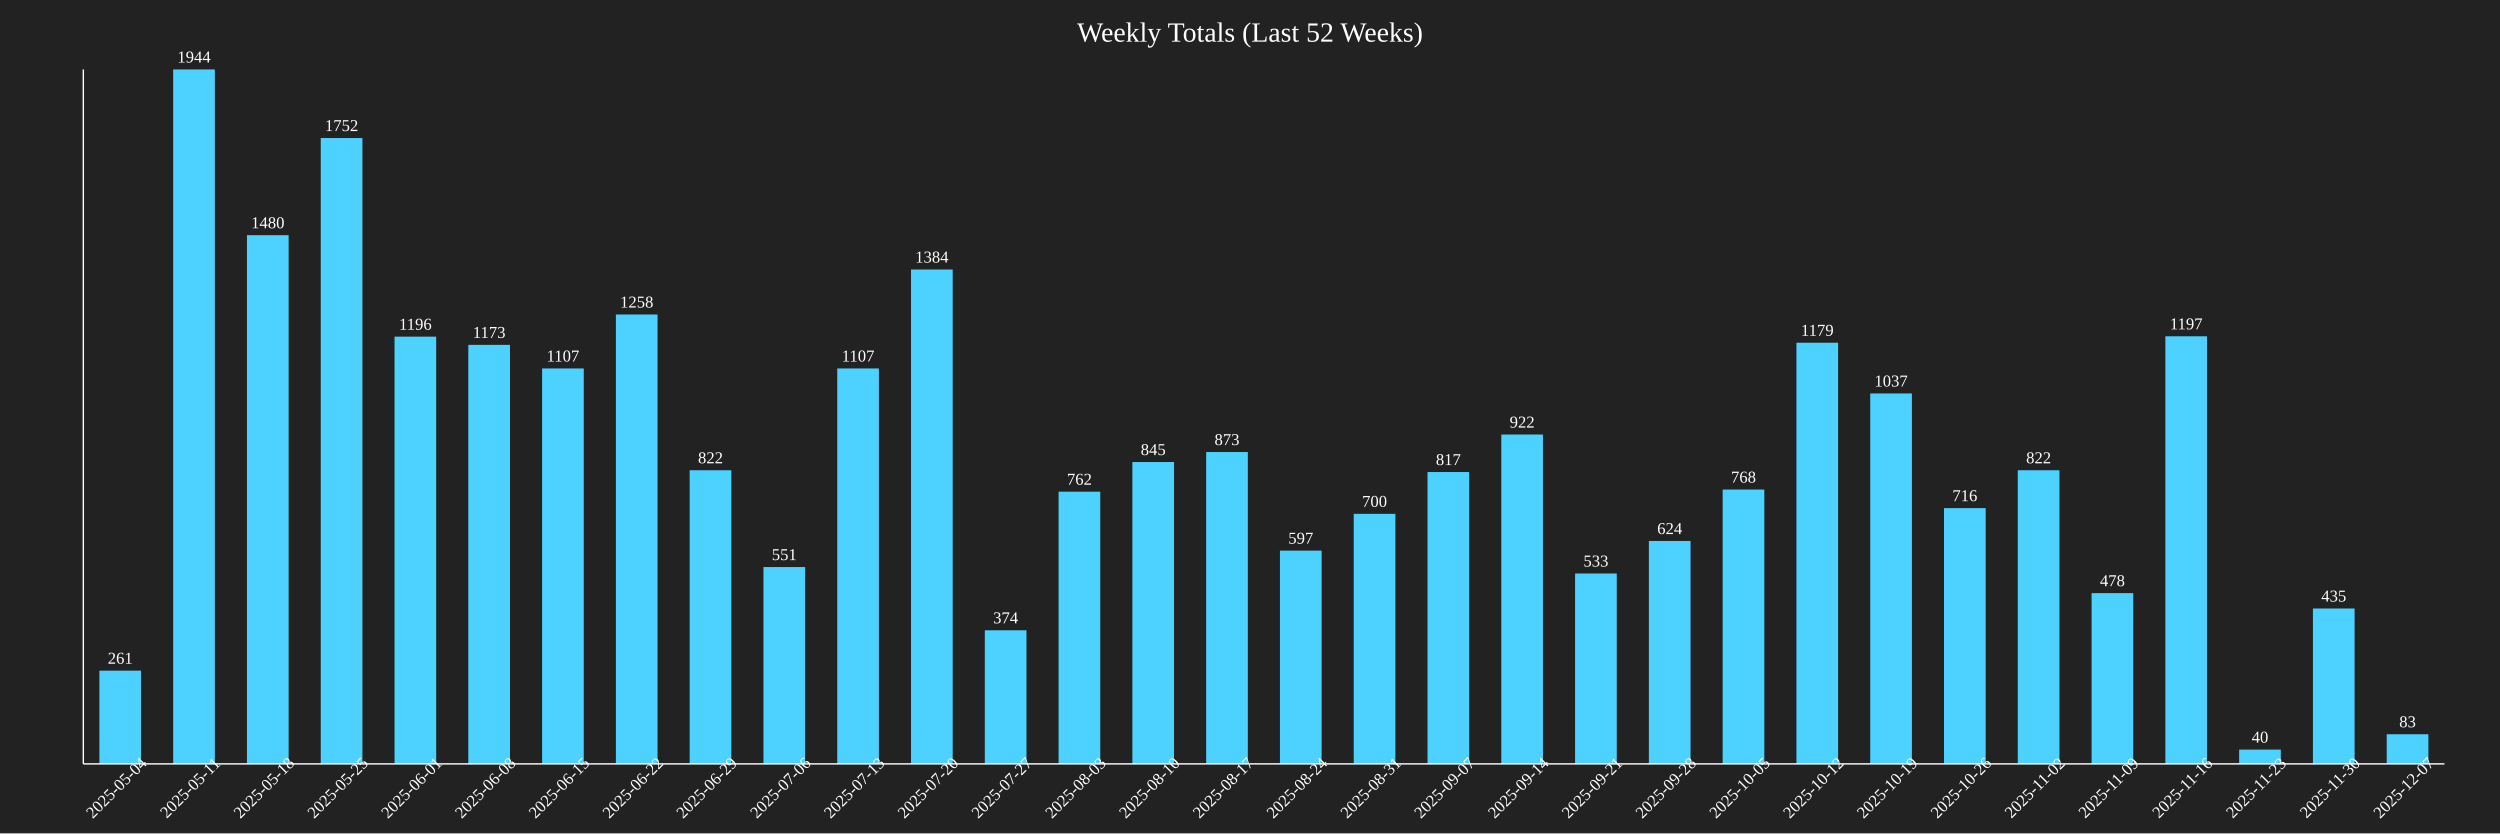
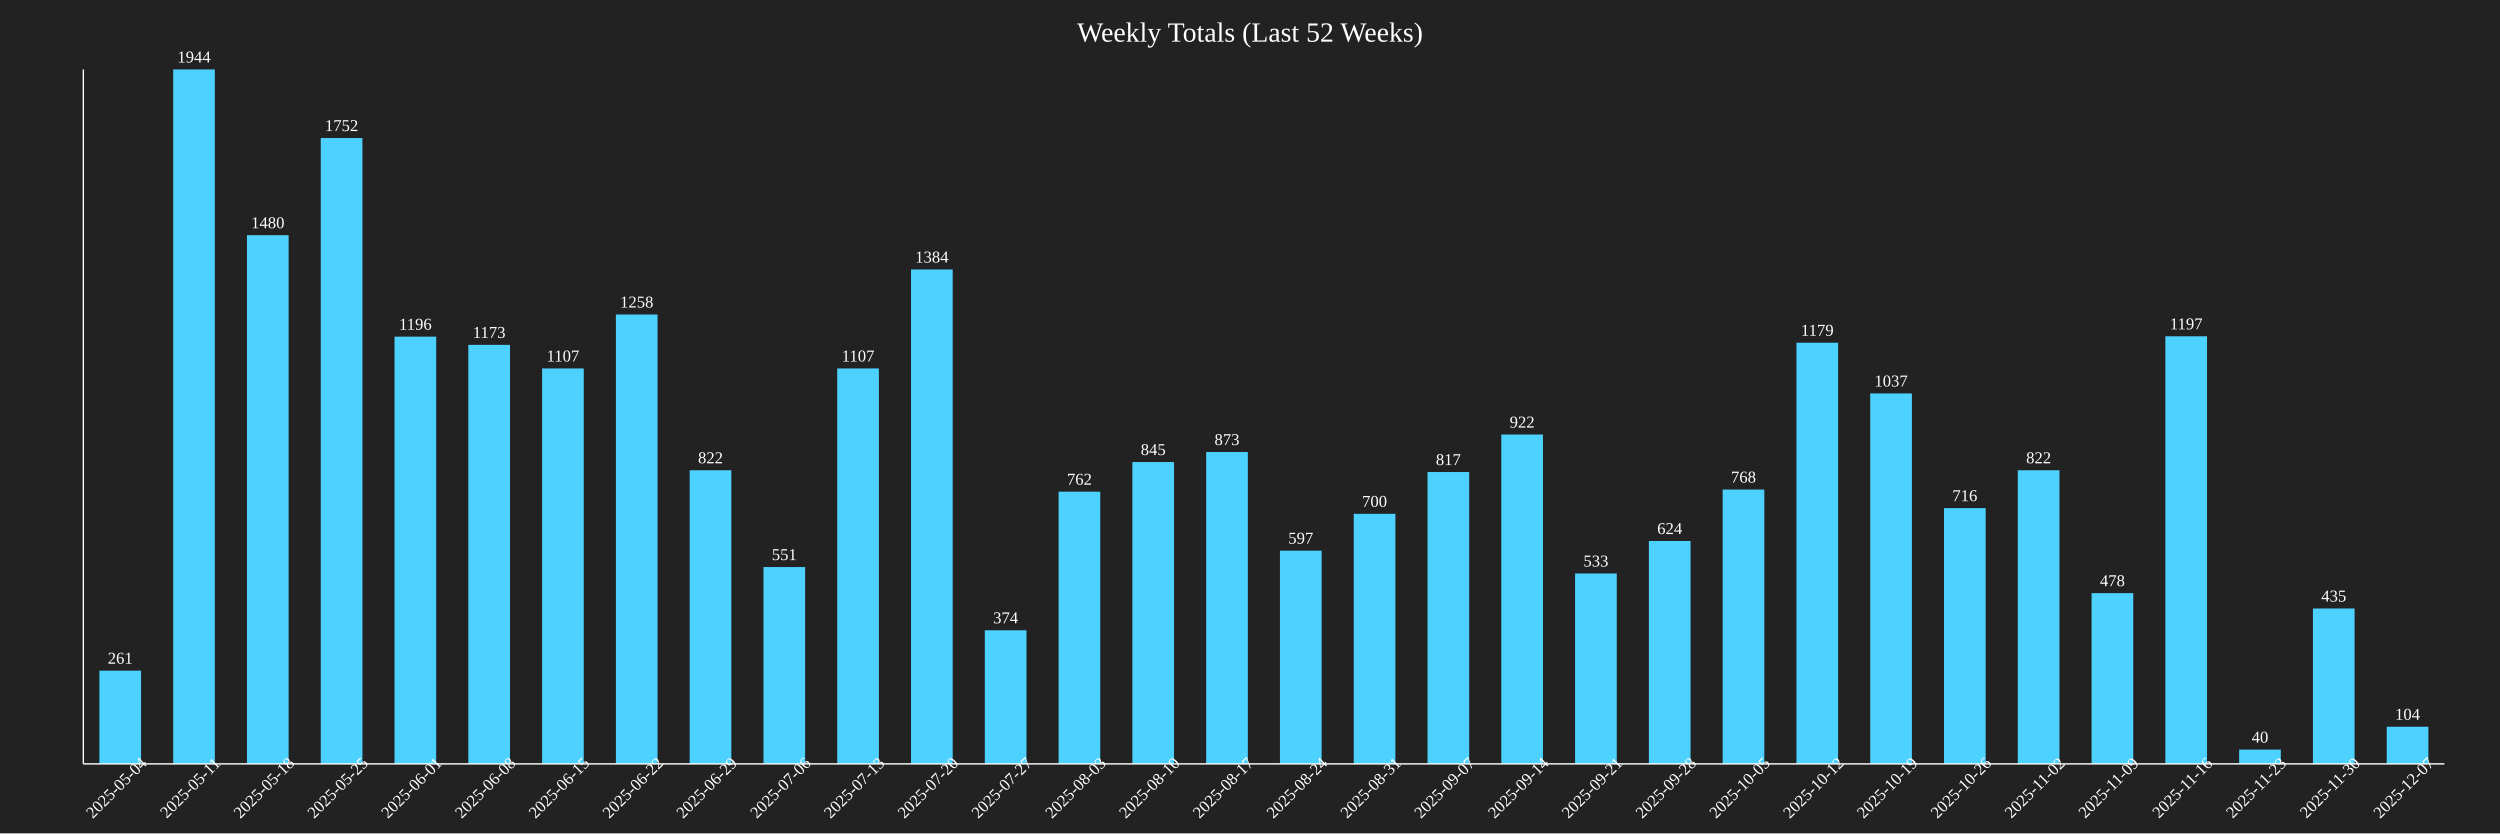
<svg xmlns="http://www.w3.org/2000/svg" baseProfile="full" height="600" version="1.1" width="1800">
  <defs />
  <rect fill="#222222" height="100%" width="100%" x="0" y="0" />
  <text fill="white" font-size="20" text-anchor="middle" x="900.0" y="30">Weekly Totals (Last 52 Weeks)</text>
  <rect fill="#4DD2FF" height="67.13" width="30" x="71.562" y="482.87" />
  <text fill="white" font-size="12" text-anchor="middle" x="86.562" y="477.87">261</text>
  <text fill="white" font-size="12" text-anchor="middle" transform="rotate(-45,86.5625,570)" x="86.562" y="570">2025-05-04</text>
  <rect fill="#4DD2FF" height="500.0" width="30" x="124.688" y="50.0" />
  <text fill="white" font-size="12" text-anchor="middle" x="139.688" y="45.0">1944</text>
  <text fill="white" font-size="12" text-anchor="middle" transform="rotate(-45,139.6875,570)" x="139.688" y="570">2025-05-11</text>
  <rect fill="#4DD2FF" height="380.658" width="30" x="177.812" y="169.342" />
  <text fill="white" font-size="12" text-anchor="middle" x="192.812" y="164.342">1480</text>
  <text fill="white" font-size="12" text-anchor="middle" transform="rotate(-45,192.8125,570)" x="192.812" y="570">2025-05-18</text>
  <rect fill="#4DD2FF" height="450.617" width="30" x="230.938" y="99.383" />
  <text fill="white" font-size="12" text-anchor="middle" x="245.938" y="94.383">1752</text>
  <text fill="white" font-size="12" text-anchor="middle" transform="rotate(-45,245.9375,570)" x="245.938" y="570">2025-05-25</text>
  <rect fill="#4DD2FF" height="307.613" width="30" x="284.062" y="242.387" />
  <text fill="white" font-size="12" text-anchor="middle" x="299.062" y="237.387">1196</text>
  <text fill="white" font-size="12" text-anchor="middle" transform="rotate(-45,299.0625,570)" x="299.062" y="570">2025-06-01</text>
  <rect fill="#4DD2FF" height="301.698" width="30" x="337.188" y="248.302" />
  <text fill="white" font-size="12" text-anchor="middle" x="352.188" y="243.302">1173</text>
  <text fill="white" font-size="12" text-anchor="middle" transform="rotate(-45,352.1875,570)" x="352.188" y="570">2025-06-08</text>
  <rect fill="#4DD2FF" height="284.722" width="30" x="390.312" y="265.278" />
  <text fill="white" font-size="12" text-anchor="middle" x="405.312" y="260.278">1107</text>
  <text fill="white" font-size="12" text-anchor="middle" transform="rotate(-45,405.3125,570)" x="405.312" y="570">2025-06-15</text>
  <rect fill="#4DD2FF" height="323.56" width="30" x="443.438" y="226.44" />
  <text fill="white" font-size="12" text-anchor="middle" x="458.438" y="221.44">1258</text>
  <text fill="white" font-size="12" text-anchor="middle" transform="rotate(-45,458.4375,570)" x="458.438" y="570">2025-06-22</text>
  <rect fill="#4DD2FF" height="211.42" width="30" x="496.562" y="338.58" />
  <text fill="white" font-size="12" text-anchor="middle" x="511.562" y="333.58">822</text>
  <text fill="white" font-size="12" text-anchor="middle" transform="rotate(-45,511.5625,570)" x="511.562" y="570">2025-06-29</text>
  <rect fill="#4DD2FF" height="141.718" width="30" x="549.688" y="408.282" />
  <text fill="white" font-size="12" text-anchor="middle" x="564.688" y="403.282">551</text>
  <text fill="white" font-size="12" text-anchor="middle" transform="rotate(-45,564.6875,570)" x="564.688" y="570">2025-07-06</text>
  <rect fill="#4DD2FF" height="284.722" width="30" x="602.812" y="265.278" />
  <text fill="white" font-size="12" text-anchor="middle" x="617.812" y="260.278">1107</text>
  <text fill="white" font-size="12" text-anchor="middle" transform="rotate(-45,617.8125,570)" x="617.812" y="570">2025-07-13</text>
  <rect fill="#4DD2FF" height="355.967" width="30" x="655.938" y="194.033" />
  <text fill="white" font-size="12" text-anchor="middle" x="670.938" y="189.033">1384</text>
  <text fill="white" font-size="12" text-anchor="middle" transform="rotate(-45,670.9375,570)" x="670.938" y="570">2025-07-20</text>
  <rect fill="#4DD2FF" height="96.193" width="30" x="709.062" y="453.807" />
  <text fill="white" font-size="12" text-anchor="middle" x="724.062" y="448.807">374</text>
  <text fill="white" font-size="12" text-anchor="middle" transform="rotate(-45,724.0625,570)" x="724.062" y="570">2025-07-27</text>
  <rect fill="#4DD2FF" height="195.988" width="30" x="762.188" y="354.012" />
  <text fill="white" font-size="12" text-anchor="middle" x="777.188" y="349.012">762</text>
  <text fill="white" font-size="12" text-anchor="middle" transform="rotate(-45,777.1875,570)" x="777.188" y="570">2025-08-03</text>
  <rect fill="#4DD2FF" height="217.335" width="30" x="815.312" y="332.665" />
  <text fill="white" font-size="12" text-anchor="middle" x="830.312" y="327.665">845</text>
  <text fill="white" font-size="12" text-anchor="middle" transform="rotate(-45,830.3125,570)" x="830.312" y="570">2025-08-10</text>
  <rect fill="#4DD2FF" height="224.537" width="30" x="868.438" y="325.463" />
  <text fill="white" font-size="12" text-anchor="middle" x="883.438" y="320.463">873</text>
  <text fill="white" font-size="12" text-anchor="middle" transform="rotate(-45,883.4375,570)" x="883.438" y="570">2025-08-17</text>
  <rect fill="#4DD2FF" height="153.549" width="30" x="921.562" y="396.451" />
  <text fill="white" font-size="12" text-anchor="middle" x="936.562" y="391.451">597</text>
  <text fill="white" font-size="12" text-anchor="middle" transform="rotate(-45,936.5625,570)" x="936.562" y="570">2025-08-24</text>
  <rect fill="#4DD2FF" height="180.041" width="30" x="974.688" y="369.959" />
  <text fill="white" font-size="12" text-anchor="middle" x="989.688" y="364.959">700</text>
  <text fill="white" font-size="12" text-anchor="middle" transform="rotate(-45,989.6875,570)" x="989.688" y="570">2025-08-31</text>
  <rect fill="#4DD2FF" height="210.134" width="30" x="1027.812" y="339.866" />
  <text fill="white" font-size="12" text-anchor="middle" x="1042.812" y="334.866">817</text>
  <text fill="white" font-size="12" text-anchor="middle" transform="rotate(-45,1042.812,570)" x="1042.812" y="570">2025-09-07</text>
  <rect fill="#4DD2FF" height="237.14" width="30" x="1080.938" y="312.86" />
  <text fill="white" font-size="12" text-anchor="middle" x="1095.938" y="307.86">922</text>
  <text fill="white" font-size="12" text-anchor="middle" transform="rotate(-45,1095.938,570)" x="1095.938" y="570">2025-09-14</text>
  <rect fill="#4DD2FF" height="137.088" width="30" x="1134.062" y="412.912" />
  <text fill="white" font-size="12" text-anchor="middle" x="1149.062" y="407.912">533</text>
  <text fill="white" font-size="12" text-anchor="middle" transform="rotate(-45,1149.062,570)" x="1149.062" y="570">2025-09-21</text>
  <rect fill="#4DD2FF" height="160.494" width="30" x="1187.188" y="389.506" />
  <text fill="white" font-size="12" text-anchor="middle" x="1202.188" y="384.506">624</text>
  <text fill="white" font-size="12" text-anchor="middle" transform="rotate(-45,1202.188,570)" x="1202.188" y="570">2025-09-28</text>
  <rect fill="#4DD2FF" height="197.531" width="30" x="1240.312" y="352.469" />
  <text fill="white" font-size="12" text-anchor="middle" x="1255.312" y="347.469">768</text>
  <text fill="white" font-size="12" text-anchor="middle" transform="rotate(-45,1255.312,570)" x="1255.312" y="570">2025-10-05</text>
  <rect fill="#4DD2FF" height="303.241" width="30" x="1293.438" y="246.759" />
  <text fill="white" font-size="12" text-anchor="middle" x="1308.438" y="241.759">1179</text>
  <text fill="white" font-size="12" text-anchor="middle" transform="rotate(-45,1308.438,570)" x="1308.438" y="570">2025-10-12</text>
  <rect fill="#4DD2FF" height="266.718" width="30" x="1346.562" y="283.282" />
  <text fill="white" font-size="12" text-anchor="middle" x="1361.562" y="278.282">1037</text>
  <text fill="white" font-size="12" text-anchor="middle" transform="rotate(-45,1361.562,570)" x="1361.562" y="570">2025-10-19</text>
  <rect fill="#4DD2FF" height="184.156" width="30" x="1399.688" y="365.844" />
  <text fill="white" font-size="12" text-anchor="middle" x="1414.688" y="360.844">716</text>
  <text fill="white" font-size="12" text-anchor="middle" transform="rotate(-45,1414.688,570)" x="1414.688" y="570">2025-10-26</text>
  <rect fill="#4DD2FF" height="211.42" width="30" x="1452.812" y="338.58" />
  <text fill="white" font-size="12" text-anchor="middle" x="1467.812" y="333.58">822</text>
  <text fill="white" font-size="12" text-anchor="middle" transform="rotate(-45,1467.812,570)" x="1467.812" y="570">2025-11-02</text>
  <rect fill="#4DD2FF" height="122.942" width="30" x="1505.938" y="427.058" />
  <text fill="white" font-size="12" text-anchor="middle" x="1520.938" y="422.058">478</text>
  <text fill="white" font-size="12" text-anchor="middle" transform="rotate(-45,1520.938,570)" x="1520.938" y="570">2025-11-09</text>
  <rect fill="#4DD2FF" height="307.87" width="30" x="1559.062" y="242.13" />
  <text fill="white" font-size="12" text-anchor="middle" x="1574.062" y="237.13">1197</text>
  <text fill="white" font-size="12" text-anchor="middle" transform="rotate(-45,1574.062,570)" x="1574.062" y="570">2025-11-16</text>
  <rect fill="#4DD2FF" height="10.288" width="30" x="1612.188" y="539.712" />
  <text fill="white" font-size="12" text-anchor="middle" x="1627.188" y="534.712">40</text>
  <text fill="white" font-size="12" text-anchor="middle" transform="rotate(-45,1627.188,570)" x="1627.188" y="570">2025-11-23</text>
  <rect fill="#4DD2FF" height="111.883" width="30" x="1665.312" y="438.117" />
  <text fill="white" font-size="12" text-anchor="middle" x="1680.312" y="433.117">435</text>
  <text fill="white" font-size="12" text-anchor="middle" transform="rotate(-45,1680.312,570)" x="1680.312" y="570">2025-11-30</text>
-   <rect fill="#4DD2FF" height="21.348" width="30" x="1718.438" y="528.652" />
-   <text fill="white" font-size="12" text-anchor="middle" x="1733.438" y="523.652">83</text>
+   <rect fill="#4DD2FF" height="26.749" width="30" x="1718.438" y="523.251" />
+   <text fill="white" font-size="12" text-anchor="middle" x="1733.438" y="518.251">104</text>
  <text fill="white" font-size="12" text-anchor="middle" transform="rotate(-45,1733.438,570)" x="1733.438" y="570">2025-12-07</text>
  <line stroke="white" x1="60" x2="60" y1="50" y2="550" />
  <line stroke="white" x1="60" x2="1760" y1="550" y2="550" />
</svg>
